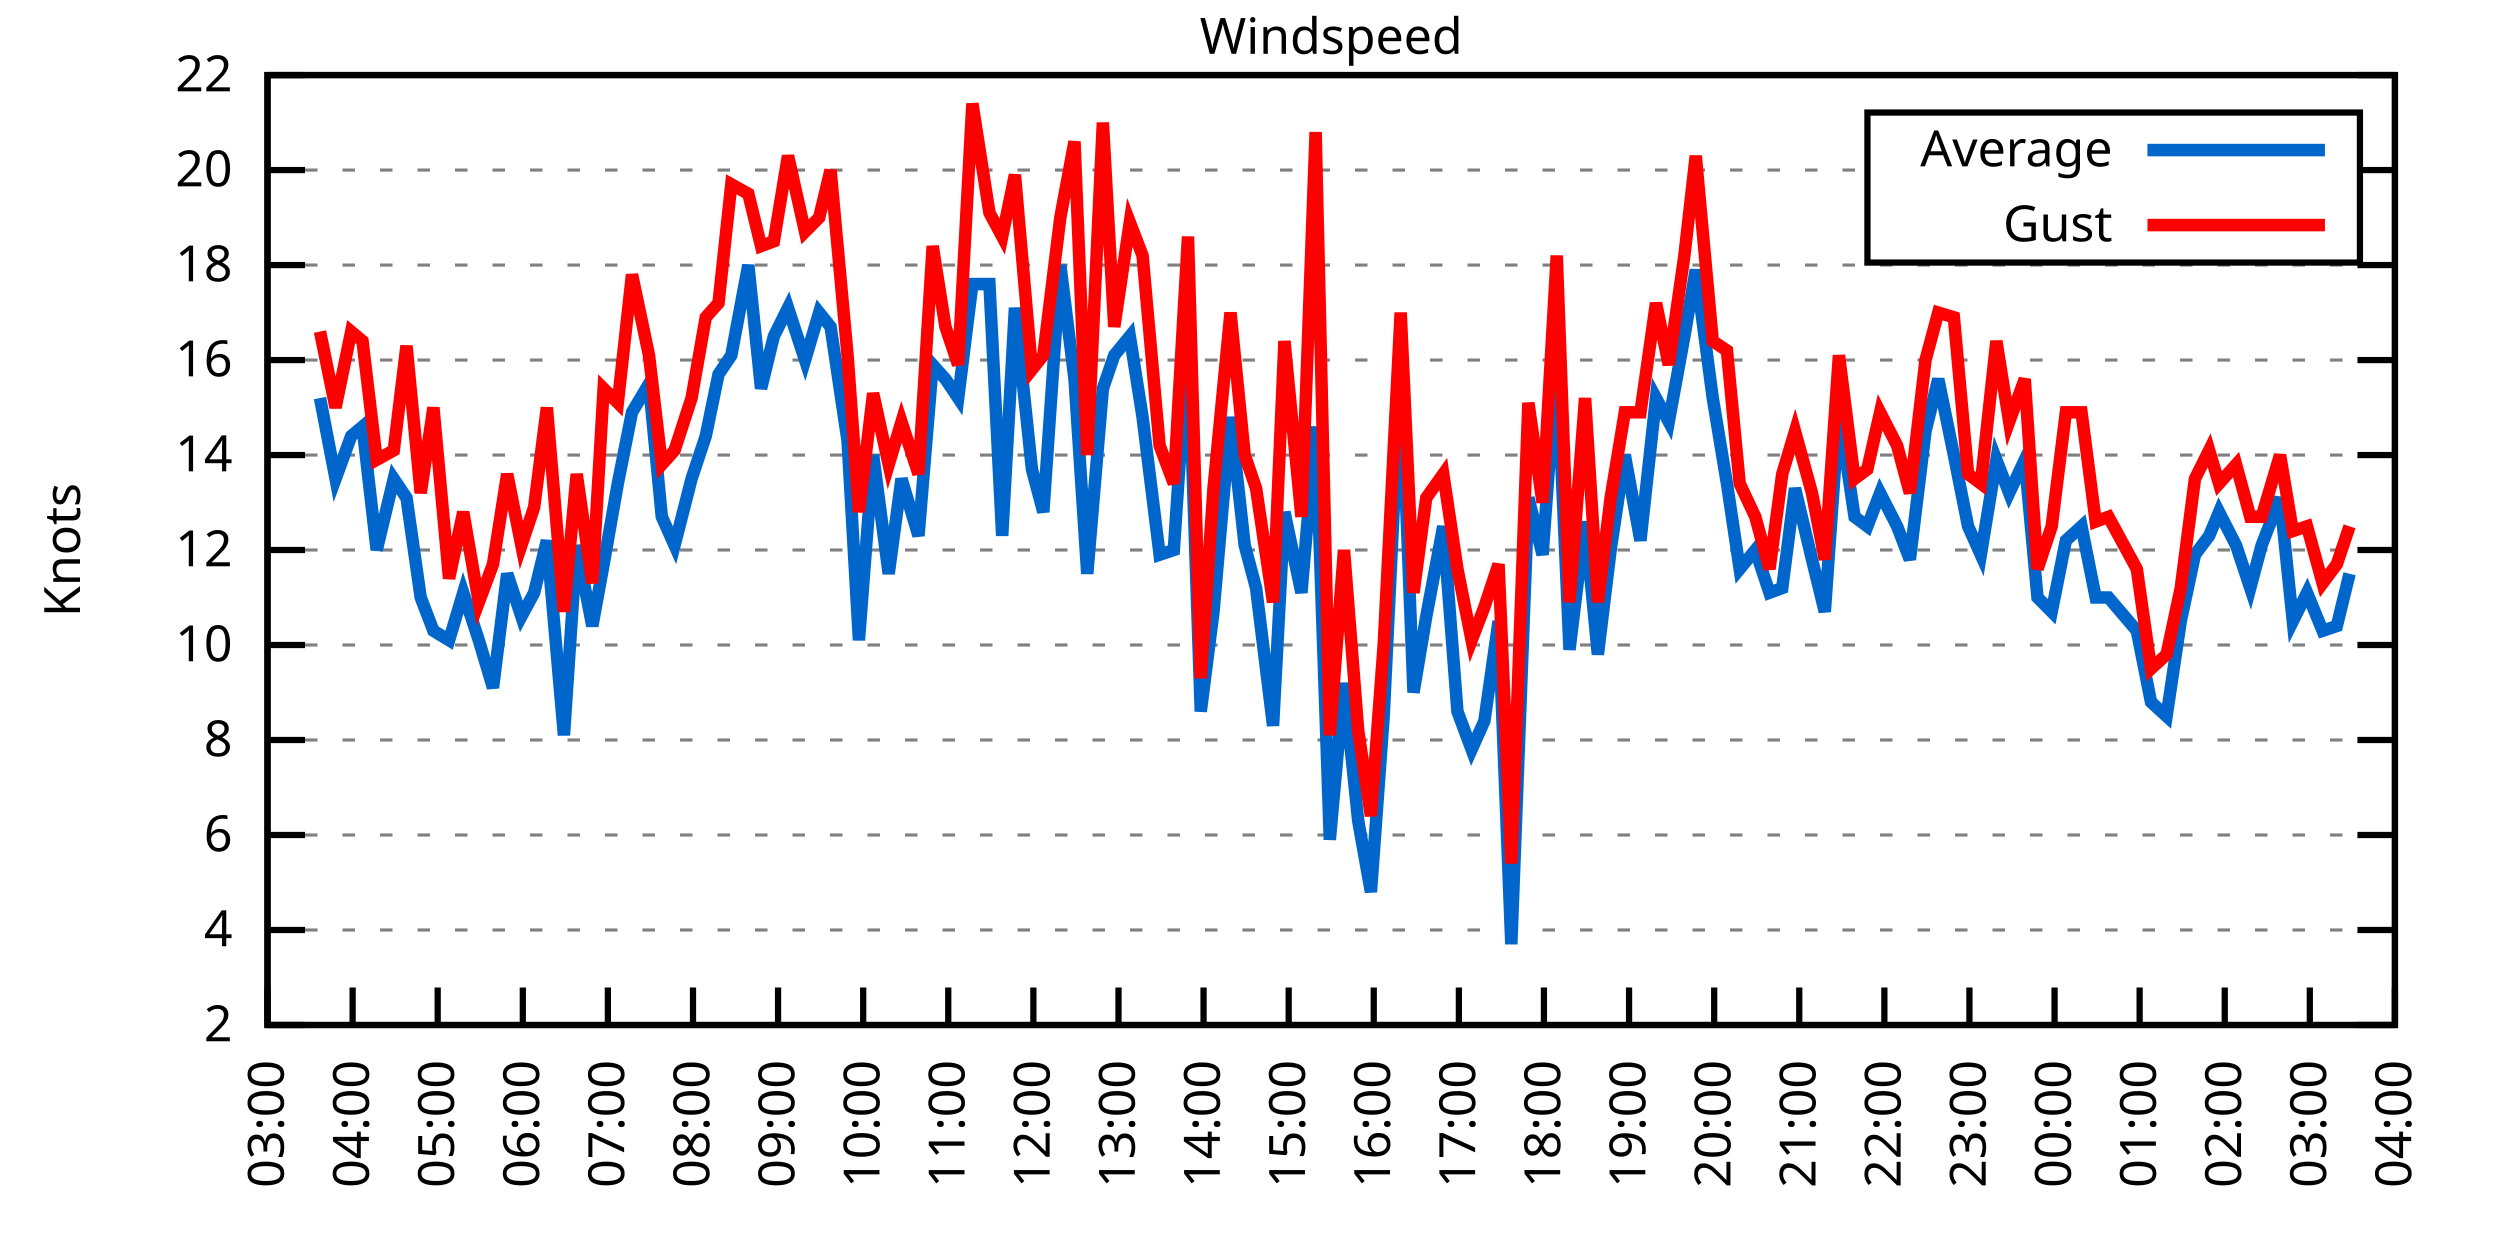
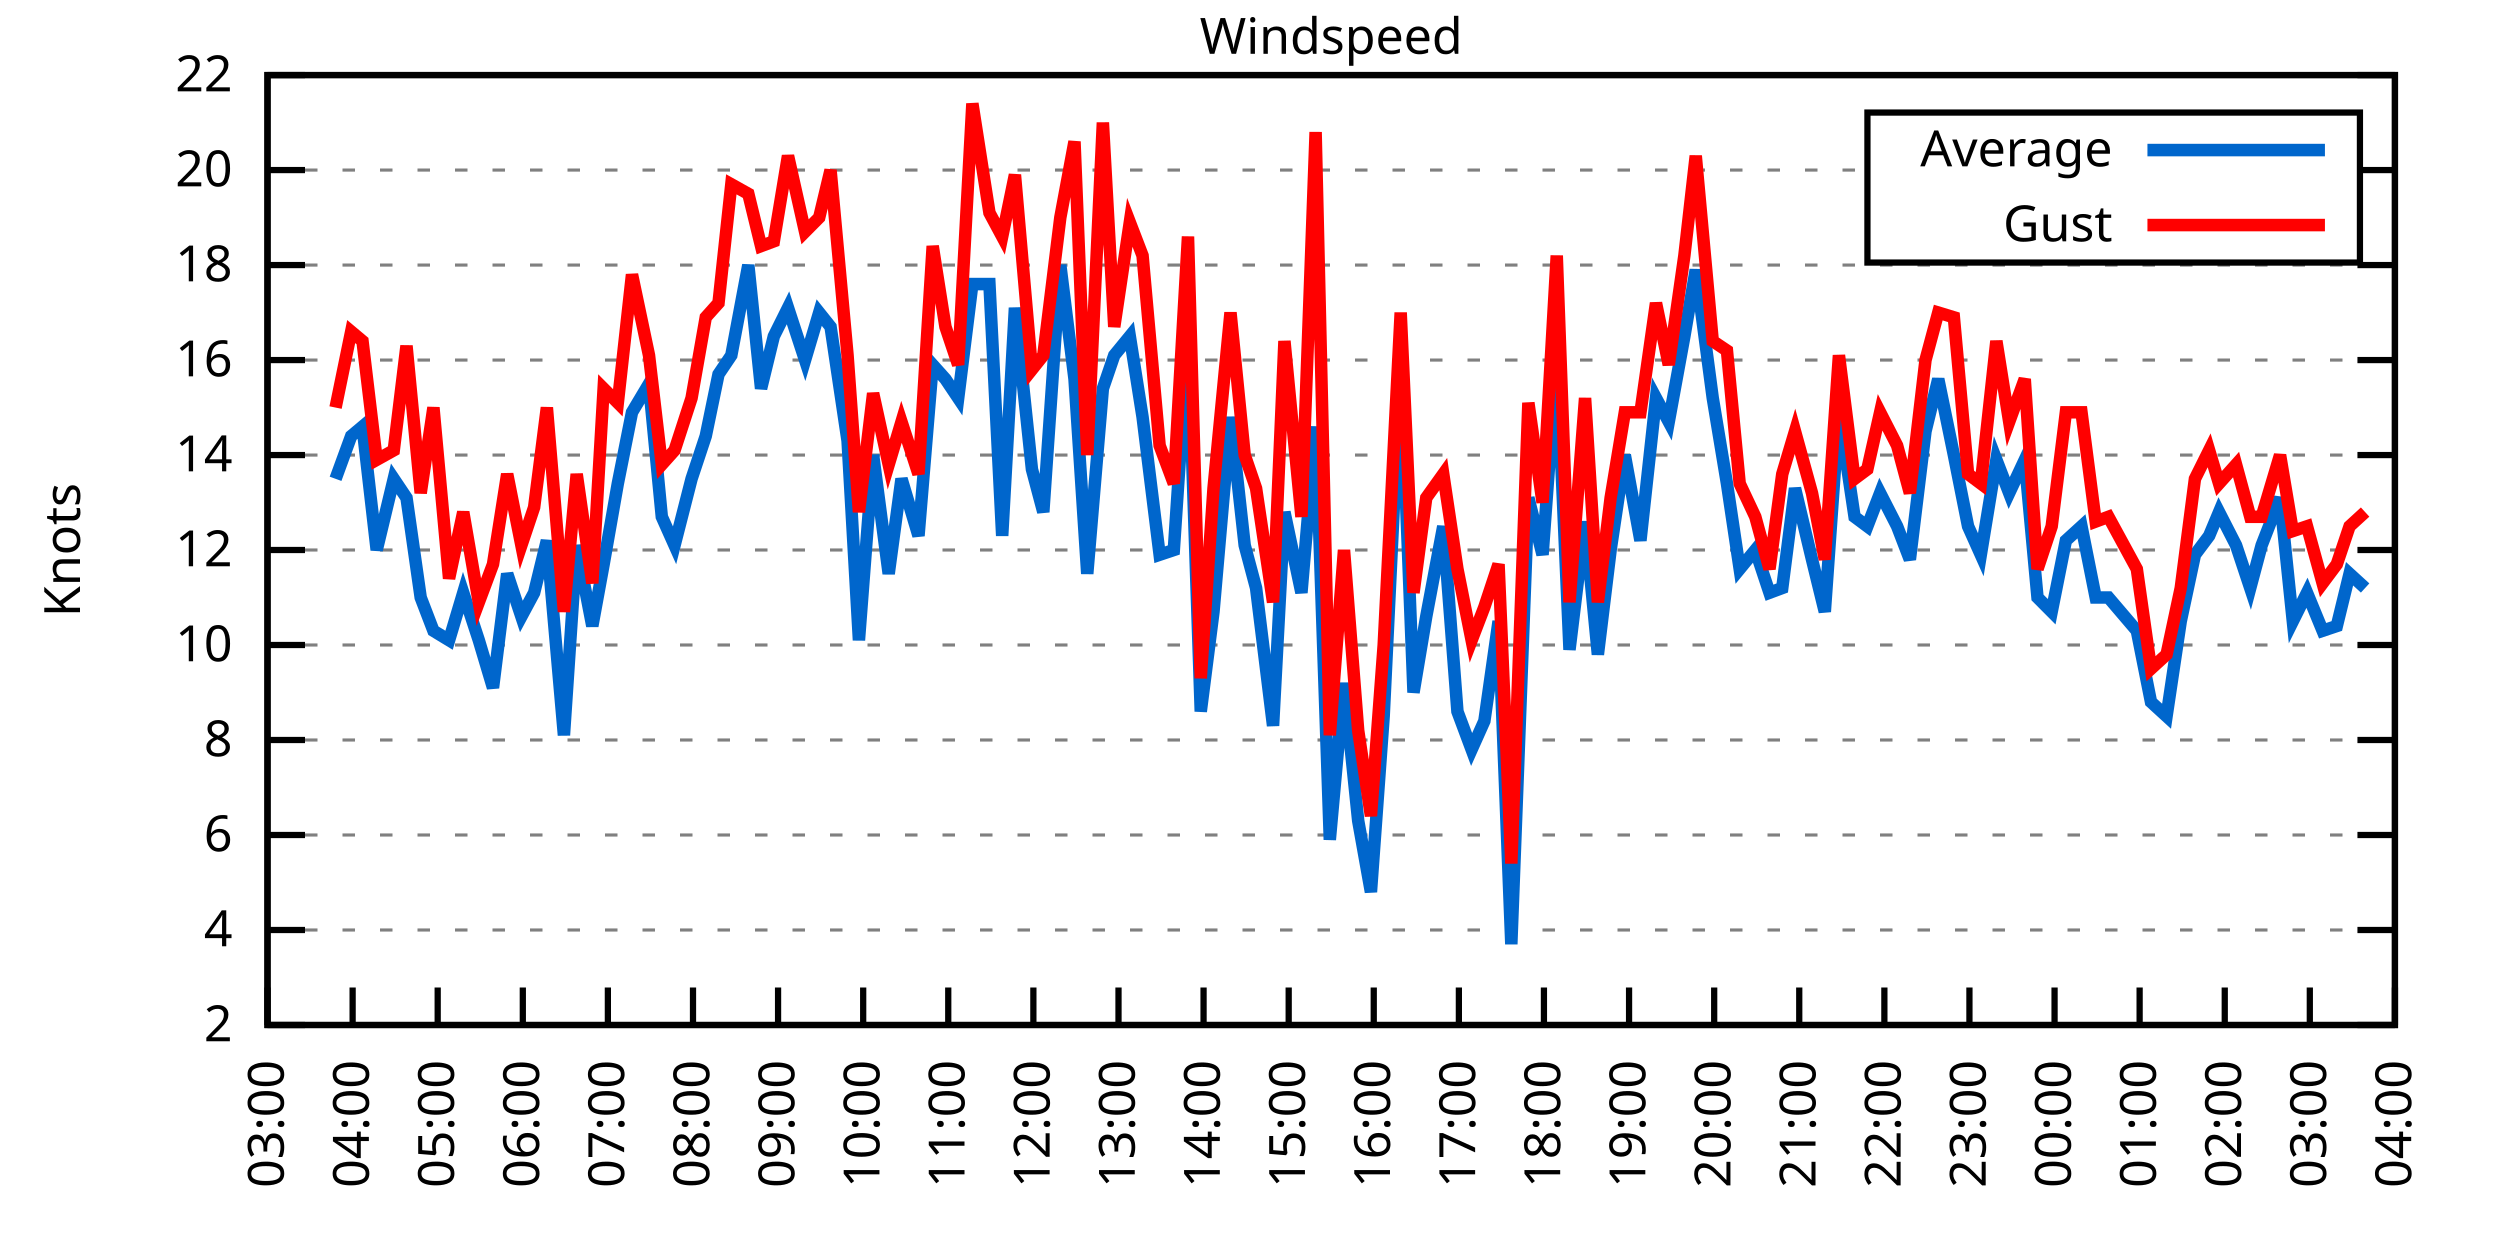
<svg xmlns="http://www.w3.org/2000/svg" xmlns:xlink="http://www.w3.org/1999/xlink" width="400" height="200" viewBox="0 0 400 200">
  <g id="gnuplot_canvas">
    <rect x="0" y="0" width="400" height="200" fill="none" />
    <defs>
      <circle id="gpDot" r="0.5" stroke-width="0.5" stroke="currentColor" />
      <path id="gpPt0" stroke-width="0.333" stroke="currentColor" d="M-1,0 h2 M0,-1 v2" />
      <path id="gpPt1" stroke-width="0.333" stroke="currentColor" d="M-1,-1 L1,1 M1,-1 L-1,1" />
      <path id="gpPt2" stroke-width="0.333" stroke="currentColor" d="M-1,0 L1,0 M0,-1 L0,1 M-1,-1 L1,1 M-1,1 L1,-1" />
      <rect id="gpPt3" stroke-width="0.333" stroke="currentColor" x="-1" y="-1" width="2" height="2" />
      <rect id="gpPt4" stroke-width="0.333" stroke="currentColor" fill="currentColor" x="-1" y="-1" width="2" height="2" />
      <circle id="gpPt5" stroke-width="0.333" stroke="currentColor" cx="0" cy="0" r="1" />
      <use xlink:href="#gpPt5" id="gpPt6" fill="currentColor" stroke="none" />
      <path id="gpPt7" stroke-width="0.333" stroke="currentColor" d="M0,-1.33 L-1.33,0.67 L1.33,0.67 z" />
      <use xlink:href="#gpPt7" id="gpPt8" fill="currentColor" stroke="none" />
      <use xlink:href="#gpPt7" id="gpPt9" stroke="currentColor" transform="rotate(180)" />
      <use xlink:href="#gpPt9" id="gpPt10" fill="currentColor" stroke="none" />
      <use xlink:href="#gpPt3" id="gpPt11" stroke="currentColor" transform="rotate(45)" />
      <use xlink:href="#gpPt11" id="gpPt12" fill="currentColor" stroke="none" />
      <path id="gpPt13" stroke-width="0.333" stroke="currentColor" d="M0,1.330 L1.265,0.411 L0.782,-1.067 L-0.782,-1.076 L-1.265,0.411 z" />
      <use xlink:href="#gpPt13" id="gpPt14" fill="currentColor" stroke="none" />
      <filter id="textbox" filterUnits="objectBoundingBox" x="0" y="0" height="1" width="1">
        <feFlood flood-color="white" flood-opacity="1" result="bgnd" />
        <feComposite in="SourceGraphic" in2="bgnd" operator="atop" />
      </filter>
      <filter id="greybox" filterUnits="objectBoundingBox" x="0" y="0" height="1" width="1">
        <feFlood flood-color="lightgrey" flood-opacity="1" result="grey" />
        <feComposite in="SourceGraphic" in2="grey" operator="atop" />
      </filter>
    </defs>
    <g fill="none" color="white" stroke="currentColor" stroke-width="1.00" stroke-linecap="butt" stroke-linejoin="miter">
</g>
    <g fill="none" color="black" stroke="currentColor" stroke-width="1.00" stroke-linecap="butt" stroke-linejoin="miter">
      <g stroke="none" shape-rendering="crispEdges">
        <polygon fill="rgb(255, 255, 255)" points="42.80,164.00 383.18,164.00 383.18,12.02 42.80,12.02 " />
      </g>
    </g>
    <g fill="none" color="black" stroke="currentColor" stroke-width="1.00" stroke-linecap="butt" stroke-linejoin="miter">
</g>
    <g fill="none" color="black" stroke="black" stroke-width="0.50" stroke-linecap="butt" stroke-linejoin="miter">
</g>
    <g fill="none" color="gray" stroke="currentColor" stroke-width="0.50" stroke-linecap="butt" stroke-linejoin="miter">
      <path stroke="gray" stroke-dasharray="2,4" class="gridline" d="M42.80,164.00 L383.19,164.00  " />
    </g>
    <g fill="none" color="gray" stroke="gray" stroke-width="1.00" stroke-linecap="butt" stroke-linejoin="miter">
</g>
    <g fill="none" color="black" stroke="currentColor" stroke-width="1.00" stroke-linecap="butt" stroke-linejoin="miter">
      <path stroke="black" d="M42.80,164.00 L48.80,164.00 M383.19,164.00 L377.19,164.00  " />
      <g transform="translate(37.20,166.60)" stroke="none" fill="black" font-family="Sans" font-size="8.00" text-anchor="end">
        <text>
          <tspan font-family="Sans"> 2</tspan>
        </text>
      </g>
    </g>
    <g fill="none" color="black" stroke="currentColor" stroke-width="1.00" stroke-linecap="butt" stroke-linejoin="miter">
</g>
    <g fill="none" color="black" stroke="black" stroke-width="0.50" stroke-linecap="butt" stroke-linejoin="miter">
</g>
    <g fill="none" color="gray" stroke="currentColor" stroke-width="0.50" stroke-linecap="butt" stroke-linejoin="miter">
      <path stroke="gray" stroke-dasharray="2,4" class="gridline" d="M42.80,148.80 L383.19,148.80  " />
    </g>
    <g fill="none" color="gray" stroke="gray" stroke-width="1.00" stroke-linecap="butt" stroke-linejoin="miter">
</g>
    <g fill="none" color="black" stroke="currentColor" stroke-width="1.00" stroke-linecap="butt" stroke-linejoin="miter">
      <path stroke="black" d="M42.80,148.80 L48.80,148.80 M383.19,148.80 L377.19,148.80  " />
      <g transform="translate(37.20,151.40)" stroke="none" fill="black" font-family="Sans" font-size="8.00" text-anchor="end">
        <text>
          <tspan font-family="Sans"> 4</tspan>
        </text>
      </g>
    </g>
    <g fill="none" color="black" stroke="currentColor" stroke-width="1.00" stroke-linecap="butt" stroke-linejoin="miter">
</g>
    <g fill="none" color="black" stroke="black" stroke-width="0.50" stroke-linecap="butt" stroke-linejoin="miter">
</g>
    <g fill="none" color="gray" stroke="currentColor" stroke-width="0.50" stroke-linecap="butt" stroke-linejoin="miter">
      <path stroke="gray" stroke-dasharray="2,4" class="gridline" d="M42.80,133.60 L383.19,133.60  " />
    </g>
    <g fill="none" color="gray" stroke="gray" stroke-width="1.00" stroke-linecap="butt" stroke-linejoin="miter">
</g>
    <g fill="none" color="black" stroke="currentColor" stroke-width="1.00" stroke-linecap="butt" stroke-linejoin="miter">
      <path stroke="black" d="M42.80,133.60 L48.80,133.60 M383.19,133.60 L377.19,133.60  " />
      <g transform="translate(37.20,136.20)" stroke="none" fill="black" font-family="Sans" font-size="8.00" text-anchor="end">
        <text>
          <tspan font-family="Sans"> 6</tspan>
        </text>
      </g>
    </g>
    <g fill="none" color="black" stroke="currentColor" stroke-width="1.00" stroke-linecap="butt" stroke-linejoin="miter">
</g>
    <g fill="none" color="black" stroke="black" stroke-width="0.50" stroke-linecap="butt" stroke-linejoin="miter">
</g>
    <g fill="none" color="gray" stroke="currentColor" stroke-width="0.50" stroke-linecap="butt" stroke-linejoin="miter">
      <path stroke="gray" stroke-dasharray="2,4" class="gridline" d="M42.80,118.40 L383.19,118.40  " />
    </g>
    <g fill="none" color="gray" stroke="gray" stroke-width="1.00" stroke-linecap="butt" stroke-linejoin="miter">
</g>
    <g fill="none" color="black" stroke="currentColor" stroke-width="1.00" stroke-linecap="butt" stroke-linejoin="miter">
      <path stroke="black" d="M42.80,118.40 L48.80,118.40 M383.19,118.40 L377.19,118.40  " />
      <g transform="translate(37.20,121.00)" stroke="none" fill="black" font-family="Sans" font-size="8.00" text-anchor="end">
        <text>
          <tspan font-family="Sans"> 8</tspan>
        </text>
      </g>
    </g>
    <g fill="none" color="black" stroke="currentColor" stroke-width="1.00" stroke-linecap="butt" stroke-linejoin="miter">
</g>
    <g fill="none" color="black" stroke="black" stroke-width="0.50" stroke-linecap="butt" stroke-linejoin="miter">
</g>
    <g fill="none" color="gray" stroke="currentColor" stroke-width="0.50" stroke-linecap="butt" stroke-linejoin="miter">
      <path stroke="gray" stroke-dasharray="2,4" class="gridline" d="M42.80,103.20 L383.19,103.20  " />
    </g>
    <g fill="none" color="gray" stroke="gray" stroke-width="1.00" stroke-linecap="butt" stroke-linejoin="miter">
</g>
    <g fill="none" color="black" stroke="currentColor" stroke-width="1.00" stroke-linecap="butt" stroke-linejoin="miter">
      <path stroke="black" d="M42.80,103.20 L48.80,103.20 M383.19,103.20 L377.19,103.20  " />
      <g transform="translate(37.20,105.80)" stroke="none" fill="black" font-family="Sans" font-size="8.00" text-anchor="end">
        <text>
          <tspan font-family="Sans"> 10</tspan>
        </text>
      </g>
    </g>
    <g fill="none" color="black" stroke="currentColor" stroke-width="1.00" stroke-linecap="butt" stroke-linejoin="miter">
</g>
    <g fill="none" color="black" stroke="black" stroke-width="0.50" stroke-linecap="butt" stroke-linejoin="miter">
</g>
    <g fill="none" color="gray" stroke="currentColor" stroke-width="0.50" stroke-linecap="butt" stroke-linejoin="miter">
      <path stroke="gray" stroke-dasharray="2,4" class="gridline" d="M42.80,88.00 L383.19,88.00  " />
    </g>
    <g fill="none" color="gray" stroke="gray" stroke-width="1.00" stroke-linecap="butt" stroke-linejoin="miter">
</g>
    <g fill="none" color="black" stroke="currentColor" stroke-width="1.00" stroke-linecap="butt" stroke-linejoin="miter">
      <path stroke="black" d="M42.80,88.00 L48.80,88.00 M383.19,88.00 L377.19,88.00  " />
      <g transform="translate(37.20,90.60)" stroke="none" fill="black" font-family="Sans" font-size="8.00" text-anchor="end">
        <text>
          <tspan font-family="Sans"> 12</tspan>
        </text>
      </g>
    </g>
    <g fill="none" color="black" stroke="currentColor" stroke-width="1.00" stroke-linecap="butt" stroke-linejoin="miter">
</g>
    <g fill="none" color="black" stroke="black" stroke-width="0.50" stroke-linecap="butt" stroke-linejoin="miter">
</g>
    <g fill="none" color="gray" stroke="currentColor" stroke-width="0.50" stroke-linecap="butt" stroke-linejoin="miter">
      <path stroke="gray" stroke-dasharray="2,4" class="gridline" d="M42.80,72.81 L383.19,72.81  " />
    </g>
    <g fill="none" color="gray" stroke="gray" stroke-width="1.00" stroke-linecap="butt" stroke-linejoin="miter">
</g>
    <g fill="none" color="black" stroke="currentColor" stroke-width="1.00" stroke-linecap="butt" stroke-linejoin="miter">
      <path stroke="black" d="M42.80,72.81 L48.80,72.81 M383.19,72.81 L377.19,72.81  " />
      <g transform="translate(37.20,75.41)" stroke="none" fill="black" font-family="Sans" font-size="8.00" text-anchor="end">
        <text>
          <tspan font-family="Sans"> 14</tspan>
        </text>
      </g>
    </g>
    <g fill="none" color="black" stroke="currentColor" stroke-width="1.00" stroke-linecap="butt" stroke-linejoin="miter">
</g>
    <g fill="none" color="black" stroke="black" stroke-width="0.50" stroke-linecap="butt" stroke-linejoin="miter">
</g>
    <g fill="none" color="gray" stroke="currentColor" stroke-width="0.50" stroke-linecap="butt" stroke-linejoin="miter">
      <path stroke="gray" stroke-dasharray="2,4" class="gridline" d="M42.80,57.61 L383.19,57.61  " />
    </g>
    <g fill="none" color="gray" stroke="gray" stroke-width="1.00" stroke-linecap="butt" stroke-linejoin="miter">
</g>
    <g fill="none" color="black" stroke="currentColor" stroke-width="1.00" stroke-linecap="butt" stroke-linejoin="miter">
      <path stroke="black" d="M42.80,57.61 L48.80,57.61 M383.19,57.61 L377.19,57.61  " />
      <g transform="translate(37.20,60.21)" stroke="none" fill="black" font-family="Sans" font-size="8.00" text-anchor="end">
        <text>
          <tspan font-family="Sans"> 16</tspan>
        </text>
      </g>
    </g>
    <g fill="none" color="black" stroke="currentColor" stroke-width="1.00" stroke-linecap="butt" stroke-linejoin="miter">
</g>
    <g fill="none" color="black" stroke="black" stroke-width="0.50" stroke-linecap="butt" stroke-linejoin="miter">
</g>
    <g fill="none" color="gray" stroke="currentColor" stroke-width="0.50" stroke-linecap="butt" stroke-linejoin="miter">
      <path stroke="gray" stroke-dasharray="2,4" class="gridline" d="M42.80,42.41 L383.19,42.41  " />
    </g>
    <g fill="none" color="gray" stroke="gray" stroke-width="1.00" stroke-linecap="butt" stroke-linejoin="miter">
</g>
    <g fill="none" color="black" stroke="currentColor" stroke-width="1.00" stroke-linecap="butt" stroke-linejoin="miter">
      <path stroke="black" d="M42.80,42.41 L48.80,42.41 M383.19,42.41 L377.19,42.41  " />
      <g transform="translate(37.20,45.01)" stroke="none" fill="black" font-family="Sans" font-size="8.00" text-anchor="end">
        <text>
          <tspan font-family="Sans"> 18</tspan>
        </text>
      </g>
    </g>
    <g fill="none" color="black" stroke="currentColor" stroke-width="1.00" stroke-linecap="butt" stroke-linejoin="miter">
</g>
    <g fill="none" color="black" stroke="black" stroke-width="0.50" stroke-linecap="butt" stroke-linejoin="miter">
</g>
    <g fill="none" color="gray" stroke="currentColor" stroke-width="0.50" stroke-linecap="butt" stroke-linejoin="miter">
      <path stroke="gray" stroke-dasharray="2,4" class="gridline" d="M42.80,27.21 L298.79,27.21 M377.59,27.21 L383.19,27.21  " />
    </g>
    <g fill="none" color="gray" stroke="gray" stroke-width="1.00" stroke-linecap="butt" stroke-linejoin="miter">
</g>
    <g fill="none" color="black" stroke="currentColor" stroke-width="1.00" stroke-linecap="butt" stroke-linejoin="miter">
      <path stroke="black" d="M42.80,27.21 L48.80,27.21 M383.19,27.21 L377.19,27.21  " />
      <g transform="translate(37.20,29.81)" stroke="none" fill="black" font-family="Sans" font-size="8.00" text-anchor="end">
        <text>
          <tspan font-family="Sans"> 20</tspan>
        </text>
      </g>
    </g>
    <g fill="none" color="black" stroke="currentColor" stroke-width="1.00" stroke-linecap="butt" stroke-linejoin="miter">
</g>
    <g fill="none" color="black" stroke="black" stroke-width="0.50" stroke-linecap="butt" stroke-linejoin="miter">
</g>
    <g fill="none" color="gray" stroke="currentColor" stroke-width="0.50" stroke-linecap="butt" stroke-linejoin="miter">
      <path stroke="gray" stroke-dasharray="2,4" class="gridline" d="M42.80,12.01 L383.19,12.01  " />
    </g>
    <g fill="none" color="gray" stroke="gray" stroke-width="1.00" stroke-linecap="butt" stroke-linejoin="miter">
</g>
    <g fill="none" color="black" stroke="currentColor" stroke-width="1.00" stroke-linecap="butt" stroke-linejoin="miter">
      <path stroke="black" d="M42.80,12.01 L48.80,12.01 M383.19,12.01 L377.19,12.01  " />
      <g transform="translate(37.20,14.61)" stroke="none" fill="black" font-family="Sans" font-size="8.00" text-anchor="end">
        <text>
          <tspan font-family="Sans"> 22</tspan>
        </text>
      </g>
    </g>
    <g fill="none" color="black" stroke="currentColor" stroke-width="1.00" stroke-linecap="butt" stroke-linejoin="miter">
      <path stroke="black" d="M42.80,164.00 L42.80,158.00  " />
      <g transform="translate(45.40,169.60) rotate(270.00)" stroke="none" fill="black" font-family="Sans" font-size="8.00" text-anchor="end">
        <text>
          <tspan font-family="Sans">03:00</tspan>
        </text>
      </g>
    </g>
    <g fill="none" color="black" stroke="currentColor" stroke-width="1.00" stroke-linecap="butt" stroke-linejoin="miter">
      <path stroke="black" d="M56.42,164.00 L56.42,158.00  " />
      <g transform="translate(59.02,169.60) rotate(270.00)" stroke="none" fill="black" font-family="Sans" font-size="8.00" text-anchor="end">
        <text>
          <tspan font-family="Sans">04:00</tspan>
        </text>
      </g>
    </g>
    <g fill="none" color="black" stroke="currentColor" stroke-width="1.00" stroke-linecap="butt" stroke-linejoin="miter">
      <path stroke="black" d="M70.03,164.00 L70.03,158.00  " />
      <g transform="translate(72.63,169.60) rotate(270.00)" stroke="none" fill="black" font-family="Sans" font-size="8.00" text-anchor="end">
        <text>
          <tspan font-family="Sans">05:00</tspan>
        </text>
      </g>
    </g>
    <g fill="none" color="black" stroke="currentColor" stroke-width="1.00" stroke-linecap="butt" stroke-linejoin="miter">
      <path stroke="black" d="M83.65,164.00 L83.65,158.00  " />
      <g transform="translate(86.25,169.60) rotate(270.00)" stroke="none" fill="black" font-family="Sans" font-size="8.00" text-anchor="end">
        <text>
          <tspan font-family="Sans">06:00</tspan>
        </text>
      </g>
    </g>
    <g fill="none" color="black" stroke="currentColor" stroke-width="1.00" stroke-linecap="butt" stroke-linejoin="miter">
      <path stroke="black" d="M97.26,164.00 L97.26,158.00  " />
      <g transform="translate(99.86,169.60) rotate(270.00)" stroke="none" fill="black" font-family="Sans" font-size="8.00" text-anchor="end">
        <text>
          <tspan font-family="Sans">07:00</tspan>
        </text>
      </g>
    </g>
    <g fill="none" color="black" stroke="currentColor" stroke-width="1.00" stroke-linecap="butt" stroke-linejoin="miter">
      <path stroke="black" d="M110.88,164.00 L110.88,158.00  " />
      <g transform="translate(113.48,169.60) rotate(270.00)" stroke="none" fill="black" font-family="Sans" font-size="8.00" text-anchor="end">
        <text>
          <tspan font-family="Sans">08:00</tspan>
        </text>
      </g>
    </g>
    <g fill="none" color="black" stroke="currentColor" stroke-width="1.00" stroke-linecap="butt" stroke-linejoin="miter">
      <path stroke="black" d="M124.49,164.00 L124.49,158.00  " />
      <g transform="translate(127.09,169.60) rotate(270.00)" stroke="none" fill="black" font-family="Sans" font-size="8.00" text-anchor="end">
        <text>
          <tspan font-family="Sans">09:00</tspan>
        </text>
      </g>
    </g>
    <g fill="none" color="black" stroke="currentColor" stroke-width="1.00" stroke-linecap="butt" stroke-linejoin="miter">
      <path stroke="black" d="M138.11,164.00 L138.11,158.00  " />
      <g transform="translate(140.71,169.60) rotate(270.00)" stroke="none" fill="black" font-family="Sans" font-size="8.00" text-anchor="end">
        <text>
          <tspan font-family="Sans">10:00</tspan>
        </text>
      </g>
    </g>
    <g fill="none" color="black" stroke="currentColor" stroke-width="1.00" stroke-linecap="butt" stroke-linejoin="miter">
      <path stroke="black" d="M151.72,164.00 L151.72,158.00  " />
      <g transform="translate(154.32,169.60) rotate(270.00)" stroke="none" fill="black" font-family="Sans" font-size="8.00" text-anchor="end">
        <text>
          <tspan font-family="Sans">11:00</tspan>
        </text>
      </g>
    </g>
    <g fill="none" color="black" stroke="currentColor" stroke-width="1.00" stroke-linecap="butt" stroke-linejoin="miter">
      <path stroke="black" d="M165.34,164.00 L165.34,158.00  " />
      <g transform="translate(167.94,169.60) rotate(270.00)" stroke="none" fill="black" font-family="Sans" font-size="8.00" text-anchor="end">
        <text>
          <tspan font-family="Sans">12:00</tspan>
        </text>
      </g>
    </g>
    <g fill="none" color="black" stroke="currentColor" stroke-width="1.00" stroke-linecap="butt" stroke-linejoin="miter">
      <path stroke="black" d="M178.96,164.00 L178.96,158.00  " />
      <g transform="translate(181.56,169.60) rotate(270.00)" stroke="none" fill="black" font-family="Sans" font-size="8.00" text-anchor="end">
        <text>
          <tspan font-family="Sans">13:00</tspan>
        </text>
      </g>
    </g>
    <g fill="none" color="black" stroke="currentColor" stroke-width="1.00" stroke-linecap="butt" stroke-linejoin="miter">
      <path stroke="black" d="M192.57,164.00 L192.57,158.00  " />
      <g transform="translate(195.17,169.60) rotate(270.00)" stroke="none" fill="black" font-family="Sans" font-size="8.00" text-anchor="end">
        <text>
          <tspan font-family="Sans">14:00</tspan>
        </text>
      </g>
    </g>
    <g fill="none" color="black" stroke="currentColor" stroke-width="1.00" stroke-linecap="butt" stroke-linejoin="miter">
      <path stroke="black" d="M206.19,164.00 L206.19,158.00  " />
      <g transform="translate(208.79,169.60) rotate(270.00)" stroke="none" fill="black" font-family="Sans" font-size="8.00" text-anchor="end">
        <text>
          <tspan font-family="Sans">15:00</tspan>
        </text>
      </g>
    </g>
    <g fill="none" color="black" stroke="currentColor" stroke-width="1.00" stroke-linecap="butt" stroke-linejoin="miter">
      <path stroke="black" d="M219.80,164.00 L219.80,158.00  " />
      <g transform="translate(222.40,169.60) rotate(270.00)" stroke="none" fill="black" font-family="Sans" font-size="8.00" text-anchor="end">
        <text>
          <tspan font-family="Sans">16:00</tspan>
        </text>
      </g>
    </g>
    <g fill="none" color="black" stroke="currentColor" stroke-width="1.00" stroke-linecap="butt" stroke-linejoin="miter">
      <path stroke="black" d="M233.42,164.00 L233.42,158.00  " />
      <g transform="translate(236.02,169.60) rotate(270.00)" stroke="none" fill="black" font-family="Sans" font-size="8.00" text-anchor="end">
        <text>
          <tspan font-family="Sans">17:00</tspan>
        </text>
      </g>
    </g>
    <g fill="none" color="black" stroke="currentColor" stroke-width="1.00" stroke-linecap="butt" stroke-linejoin="miter">
      <path stroke="black" d="M247.03,164.00 L247.03,158.00  " />
      <g transform="translate(249.63,169.60) rotate(270.00)" stroke="none" fill="black" font-family="Sans" font-size="8.00" text-anchor="end">
        <text>
          <tspan font-family="Sans">18:00</tspan>
        </text>
      </g>
    </g>
    <g fill="none" color="black" stroke="currentColor" stroke-width="1.00" stroke-linecap="butt" stroke-linejoin="miter">
      <path stroke="black" d="M260.65,164.00 L260.65,158.00  " />
      <g transform="translate(263.25,169.60) rotate(270.00)" stroke="none" fill="black" font-family="Sans" font-size="8.00" text-anchor="end">
        <text>
          <tspan font-family="Sans">19:00</tspan>
        </text>
      </g>
    </g>
    <g fill="none" color="black" stroke="currentColor" stroke-width="1.00" stroke-linecap="butt" stroke-linejoin="miter">
      <path stroke="black" d="M274.27,164.00 L274.27,158.00  " />
      <g transform="translate(276.87,169.60) rotate(270.00)" stroke="none" fill="black" font-family="Sans" font-size="8.00" text-anchor="end">
        <text>
          <tspan font-family="Sans">20:00</tspan>
        </text>
      </g>
    </g>
    <g fill="none" color="black" stroke="currentColor" stroke-width="1.00" stroke-linecap="butt" stroke-linejoin="miter">
      <path stroke="black" d="M287.88,164.00 L287.88,158.00  " />
      <g transform="translate(290.48,169.60) rotate(270.00)" stroke="none" fill="black" font-family="Sans" font-size="8.00" text-anchor="end">
        <text>
          <tspan font-family="Sans">21:00</tspan>
        </text>
      </g>
    </g>
    <g fill="none" color="black" stroke="currentColor" stroke-width="1.00" stroke-linecap="butt" stroke-linejoin="miter">
      <path stroke="black" d="M301.50,164.00 L301.50,158.00  " />
      <g transform="translate(304.10,169.60) rotate(270.00)" stroke="none" fill="black" font-family="Sans" font-size="8.00" text-anchor="end">
        <text>
          <tspan font-family="Sans">22:00</tspan>
        </text>
      </g>
    </g>
    <g fill="none" color="black" stroke="currentColor" stroke-width="1.00" stroke-linecap="butt" stroke-linejoin="miter">
      <path stroke="black" d="M315.11,164.00 L315.11,158.00  " />
      <g transform="translate(317.71,169.60) rotate(270.00)" stroke="none" fill="black" font-family="Sans" font-size="8.00" text-anchor="end">
        <text>
          <tspan font-family="Sans">23:00</tspan>
        </text>
      </g>
    </g>
    <g fill="none" color="black" stroke="currentColor" stroke-width="1.00" stroke-linecap="butt" stroke-linejoin="miter">
      <path stroke="black" d="M328.73,164.00 L328.73,158.00  " />
      <g transform="translate(331.33,169.60) rotate(270.00)" stroke="none" fill="black" font-family="Sans" font-size="8.00" text-anchor="end">
        <text>
          <tspan font-family="Sans">00:00</tspan>
        </text>
      </g>
    </g>
    <g fill="none" color="black" stroke="currentColor" stroke-width="1.00" stroke-linecap="butt" stroke-linejoin="miter">
      <path stroke="black" d="M342.34,164.00 L342.34,158.00  " />
      <g transform="translate(344.94,169.60) rotate(270.00)" stroke="none" fill="black" font-family="Sans" font-size="8.00" text-anchor="end">
        <text>
          <tspan font-family="Sans">01:00</tspan>
        </text>
      </g>
    </g>
    <g fill="none" color="black" stroke="currentColor" stroke-width="1.00" stroke-linecap="butt" stroke-linejoin="miter">
      <path stroke="black" d="M355.96,164.00 L355.96,158.00  " />
      <g transform="translate(358.56,169.60) rotate(270.00)" stroke="none" fill="black" font-family="Sans" font-size="8.00" text-anchor="end">
        <text>
          <tspan font-family="Sans">02:00</tspan>
        </text>
      </g>
    </g>
    <g fill="none" color="black" stroke="currentColor" stroke-width="1.00" stroke-linecap="butt" stroke-linejoin="miter">
      <path stroke="black" d="M369.57,164.00 L369.57,158.00  " />
      <g transform="translate(372.17,169.60) rotate(270.00)" stroke="none" fill="black" font-family="Sans" font-size="8.00" text-anchor="end">
        <text>
          <tspan font-family="Sans">03:00</tspan>
        </text>
      </g>
    </g>
    <g fill="none" color="black" stroke="currentColor" stroke-width="1.00" stroke-linecap="butt" stroke-linejoin="miter">
      <path stroke="black" d="M383.19,164.00 L383.19,158.00  " />
      <g transform="translate(385.79,169.60) rotate(270.00)" stroke="none" fill="black" font-family="Sans" font-size="8.00" text-anchor="end">
        <text>
          <tspan font-family="Sans">04:00</tspan>
        </text>
      </g>
    </g>
    <g fill="none" color="black" stroke="currentColor" stroke-width="1.00" stroke-linecap="butt" stroke-linejoin="miter">
</g>
    <g fill="none" color="black" stroke="currentColor" stroke-width="1.00" stroke-linecap="butt" stroke-linejoin="miter">
      <path stroke="black" d="M42.80,12.01 L42.80,164.00 L383.19,164.00 L383.19,12.01 L42.80,12.01 Z  " />
    </g>
    <g fill="none" color="black" stroke="currentColor" stroke-width="1.00" stroke-linecap="butt" stroke-linejoin="miter">
</g>
    <g fill="none" color="black" stroke="currentColor" stroke-width="1.00" stroke-linecap="butt" stroke-linejoin="miter">
      <path stroke="black" d="M298.79,42.01 L298.79,18.01 L377.59,18.01 L377.59,42.01 L298.79,42.01 Z  " />
    </g>
    <g id="Windspeed_plot_1">
      <g fill="none" color="white" stroke="black" stroke-width="2.00" stroke-linecap="butt" stroke-linejoin="miter">
</g>
      <g fill="none" color="black" stroke="currentColor" stroke-width="2.00" stroke-linecap="butt" stroke-linejoin="miter">
        <g transform="translate(337.99,26.61)" stroke="none" fill="black" font-family="Sans" font-size="8.00" text-anchor="end">
          <text>
            <tspan font-family="Sans">Average</tspan>
          </text>
        </g>
      </g>
      <g fill="none" color="black" stroke="currentColor" stroke-width="2.00" stroke-linecap="butt" stroke-linejoin="miter">
-         <path stroke="rgb(  0, 102, 204)" d="M343.59,24.01 L371.99,24.01 M51.20,63.69 L53.69,76.61 L56.19,69.77 L58.00,68.25 L60.27,88.00 L63.00,76.61   L65.04,79.65 L67.31,95.60 L69.35,100.92 L71.85,102.44 L74.12,94.84 L76.61,102.44 L78.88,110.04 L81.15,91.80   L83.42,98.64 L85.46,94.84 L87.50,86.49 L90.23,117.64 L92.27,87.25 L94.77,100.16 L96.58,90.28 L98.85,77.37   L101.12,65.97 L103.84,61.41 L105.89,82.69 L107.93,87.25 L110.65,76.61 L112.92,69.77 L114.96,59.89 L117.01,56.85   L119.73,42.41 L121.77,62.17 L123.81,53.81 L126.08,49.25 L128.81,57.61 L131.07,50.01 L132.89,52.29 L135.61,70.53   L137.43,102.44 L139.70,72.81 L142.19,91.80 L144.24,76.61 L146.96,85.73 L149.23,58.37 L151.27,60.65 L153.31,63.69   L155.58,45.45 L158.31,45.45 L160.35,85.73 L162.39,49.25 L165.11,75.09 L166.93,81.93 L169.65,42.41 L171.92,60.65   L173.96,91.80 L176.46,62.17 L178.28,56.85 L180.77,53.81 L182.81,66.73 L185.54,88.76 L187.81,88.00 L190.08,53.81   L192.12,113.84 L194.16,97.88 L196.88,66.73 L199.15,87.25 L200.97,94.08 L203.69,116.12 L205.51,81.93 L208.23,94.84   L210.50,68.25 L212.77,134.36 L215.04,109.28 L217.31,131.32 L219.35,142.72 L221.39,114.60 L224.11,58.37 L226.16,110.80   L228.20,98.64 L230.92,84.21 L233.19,113.84 L235.46,119.92 L237.50,115.36 L239.77,99.40 L241.81,151.08 L244.54,79.65   L246.81,88.76 L249.08,57.61 L251.12,103.96 L253.61,83.45 L255.66,104.72 L257.70,88.00 L259.97,72.81 L262.47,86.49   L264.96,63.69 L267.00,67.49 L269.50,53.81 L271.32,43.17 L274.04,63.69 L276.31,77.37 L278.35,91.04 L280.85,88.00   L283.12,94.84 L285.16,94.08 L287.20,78.13 L289.92,89.52 L291.97,97.88 L294.23,65.97 L296.73,82.69 L298.77,84.21   L300.82,78.89 L303.54,84.21 L305.58,89.52 L308.08,69.01 L310.12,60.65 L312.62,72.81 L314.89,84.21 L316.93,88.76   L319.42,73.57 L321.47,78.89 L323.96,73.57 L326.00,95.60 L328.27,97.88 L330.54,86.49 L333.04,84.21 L335.31,95.60   L337.35,95.60 L341.89,100.92 L344.16,112.32 L346.65,114.60 L348.92,99.40 L351.19,88.76 L353.46,85.73 L355.05,81.93   L357.77,87.25 L360.04,94.08 L361.86,87.25 L364.81,79.65 L366.85,99.40 L369.12,94.84 L371.62,100.92 L373.89,100.16   L375.93,91.80  " />
+         <path stroke="rgb(  0, 102, 204)" d="M343.59,24.01 L371.99,24.01 M53.69,76.61 L56.19,69.77 L58.00,68.25 L60.27,88.00 L63.00,76.61 L65.04,79.65   L67.31,95.60 L69.35,100.92 L71.85,102.44 L74.12,94.84 L76.61,102.44 L78.88,110.04 L81.15,91.80 L83.42,98.64   L85.46,94.84 L87.50,86.49 L90.23,117.64 L92.27,87.25 L94.77,100.16 L96.58,90.28 L98.85,77.37 L101.12,65.97   L103.84,61.41 L105.89,82.69 L107.93,87.25 L110.65,76.61 L112.92,69.77 L114.96,59.89 L117.01,56.85 L119.73,42.41   L121.77,62.17 L123.81,53.81 L126.08,49.25 L128.81,57.61 L131.07,50.01 L132.89,52.29 L135.61,70.53 L137.43,102.44   L139.70,72.81 L142.19,91.80 L144.24,76.61 L146.96,85.73 L149.23,58.37 L151.27,60.65 L153.31,63.69 L155.58,45.45   L158.31,45.45 L160.35,85.73 L162.39,49.25 L165.11,75.09 L166.93,81.93 L169.65,42.41 L171.92,60.65 L173.96,91.80   L176.46,62.17 L178.28,56.85 L180.77,53.81 L182.81,66.73 L185.54,88.76 L187.81,88.00 L190.08,53.81 L192.12,113.84   L194.16,97.88 L196.88,66.73 L199.15,87.25 L200.97,94.08 L203.69,116.12 L205.51,81.93 L208.23,94.84 L210.50,68.25   L212.77,134.36 L215.04,109.28 L217.31,131.32 L219.35,142.72 L221.39,114.60 L224.11,58.37 L226.16,110.80 L228.20,98.64   L230.92,84.21 L233.19,113.84 L235.46,119.92 L237.50,115.36 L239.77,99.40 L241.81,151.08 L244.54,79.65 L246.81,88.76   L249.08,57.61 L251.12,103.96 L253.61,83.45 L255.66,104.72 L257.70,88.00 L259.97,72.81 L262.47,86.49 L264.96,63.69   L267.00,67.49 L269.50,53.81 L271.32,43.17 L274.04,63.69 L276.31,77.37 L278.35,91.04 L280.85,88.00 L283.12,94.84   L285.16,94.08 L287.20,78.13 L289.92,89.52 L291.97,97.88 L294.23,65.97 L296.73,82.69 L298.77,84.21 L300.82,78.89   L303.54,84.21 L305.58,89.52 L308.08,69.01 L310.12,60.65 L312.62,72.81 L314.89,84.21 L316.93,88.76 L319.42,73.57   L321.47,78.89 L323.96,73.57 L326.00,95.60 L328.27,97.88 L330.54,86.49 L333.04,84.21 L335.31,95.60 L337.35,95.60   L341.89,100.92 L344.16,112.32 L346.65,114.60 L348.92,99.40 L351.19,88.76 L353.46,85.73 L355.05,81.93 L357.77,87.25   L360.04,94.08 L361.86,87.25 L364.81,79.65 L366.85,99.40 L369.12,94.84 L371.62,100.92 L373.89,100.16 L375.93,91.80   L378.42,94.08  " />
      </g>
    </g>
    <g id="Windspeed_plot_2">
      <g fill="none" color="black" stroke="currentColor" stroke-width="2.00" stroke-linecap="butt" stroke-linejoin="miter">
        <g transform="translate(337.99,38.61)" stroke="none" fill="black" font-family="Sans" font-size="8.00" text-anchor="end">
          <text>
            <tspan font-family="Sans">Gust</tspan>
          </text>
        </g>
      </g>
      <g fill="none" color="black" stroke="currentColor" stroke-width="2.00" stroke-linecap="butt" stroke-linejoin="miter">
-         <path stroke="rgb(255,   0,   0)" d="M343.59,36.01 L371.99,36.01 M51.20,53.05 L53.69,65.21 L56.19,53.05 L58.00,54.57 L60.27,73.57 L63.00,72.05   L65.04,55.33 L67.31,78.89 L69.35,65.21 L71.85,92.56 L74.12,81.93 L76.61,96.36 L78.88,90.28 L81.15,75.85   L83.42,87.25 L85.46,81.17 L87.50,65.21 L90.23,97.88 L92.27,75.85 L94.77,93.32 L96.58,62.17 L98.85,64.45   L101.12,43.93 L103.84,56.85 L105.89,74.33 L107.93,72.05 L110.65,63.69 L112.92,50.77 L114.96,48.49 L117.01,29.49   L119.73,31.01 L121.77,39.37 L123.81,38.61 L126.08,24.93 L128.81,37.09 L131.07,34.81 L132.89,27.21 L135.61,56.85   L137.43,81.93 L139.70,62.93 L142.19,74.33 L144.24,67.49 L146.96,75.85 L149.23,39.37 L151.27,52.29 L153.31,58.37   L155.58,16.57 L158.31,34.05 L160.35,37.85 L162.39,27.97 L165.11,59.13 L166.93,56.85 L169.65,34.81 L171.92,22.65   L173.96,72.81 L176.46,19.61 L178.28,52.29 L180.77,35.57 L182.81,40.89 L185.54,71.29 L187.81,77.37 L190.08,37.85   L192.12,108.52 L194.16,78.13 L196.88,50.01 L199.15,72.81 L200.97,78.13 L203.69,96.36 L205.51,54.57 L208.23,82.69   L210.50,21.13 L212.77,117.64 L215.04,88.00 L217.31,116.88 L219.35,130.56 L221.39,103.20 L224.11,50.01 L226.16,94.84   L228.20,79.65 L230.92,75.85 L233.19,91.04 L235.46,102.44 L237.50,97.12 L239.77,90.28 L241.81,138.16 L244.54,64.45   L246.81,80.41 L249.08,40.89 L251.12,96.36 L253.61,63.69 L255.66,96.36 L257.70,79.65 L259.97,65.97 L262.47,65.97   L264.96,48.49 L267.00,58.37 L269.50,40.89 L271.32,24.93 L274.04,54.57 L276.31,56.09 L278.35,77.37 L280.85,82.69   L283.12,91.04 L285.16,75.85 L287.20,69.01 L289.92,78.89 L291.97,89.52 L294.23,56.85 L296.73,76.61 L298.77,75.09   L300.82,65.97 L303.54,71.29 L305.58,78.89 L308.08,57.61 L310.12,50.01 L312.62,50.77 L314.89,75.85 L316.93,77.37   L319.42,54.57 L321.47,67.49 L323.96,60.65 L326.00,91.04 L328.27,84.21 L330.54,65.97 L333.04,65.97 L335.31,83.45   L337.35,82.69 L341.89,91.04 L344.16,107.00 L346.65,104.72 L348.92,94.08 L351.19,76.61 L353.46,72.05 L355.05,77.37   L357.77,74.33 L360.04,82.69 L361.86,82.69 L364.81,72.81 L366.85,84.97 L369.12,84.21 L371.62,93.32 L373.89,90.28   L375.93,84.21  " />
+         <path stroke="rgb(255,   0,   0)" d="M343.59,36.01 L371.99,36.01 M53.69,65.21 L56.19,53.05 L58.00,54.57 L60.27,73.57 L63.00,72.05 L65.04,55.33   L67.31,78.89 L69.35,65.21 L71.85,92.56 L74.12,81.93 L76.61,96.36 L78.88,90.28 L81.15,75.85 L83.42,87.25   L85.46,81.17 L87.50,65.21 L90.23,97.88 L92.27,75.85 L94.77,93.32 L96.58,62.17 L98.85,64.45 L101.12,43.93   L103.84,56.85 L105.89,74.33 L107.93,72.05 L110.65,63.69 L112.92,50.77 L114.96,48.49 L117.01,29.49 L119.73,31.01   L121.77,39.37 L123.81,38.61 L126.08,24.93 L128.81,37.09 L131.07,34.81 L132.89,27.21 L135.61,56.85 L137.43,81.93   L139.70,62.93 L142.19,74.33 L144.24,67.49 L146.96,75.85 L149.23,39.37 L151.27,52.29 L153.31,58.37 L155.58,16.57   L158.31,34.05 L160.35,37.85 L162.39,27.97 L165.11,59.13 L166.93,56.85 L169.65,34.81 L171.92,22.65 L173.96,72.81   L176.46,19.61 L178.28,52.29 L180.77,35.57 L182.81,40.89 L185.54,71.29 L187.81,77.37 L190.08,37.85 L192.12,108.52   L194.16,78.13 L196.88,50.01 L199.15,72.81 L200.97,78.13 L203.69,96.36 L205.51,54.57 L208.23,82.69 L210.50,21.13   L212.77,117.64 L215.04,88.00 L217.31,116.88 L219.35,130.56 L221.39,103.20 L224.11,50.01 L226.16,94.84 L228.20,79.65   L230.92,75.85 L233.19,91.04 L235.46,102.44 L237.50,97.12 L239.77,90.28 L241.81,138.16 L244.54,64.45 L246.81,80.41   L249.08,40.89 L251.12,96.36 L253.61,63.69 L255.66,96.36 L257.70,79.65 L259.97,65.97 L262.47,65.97 L264.96,48.49   L267.00,58.37 L269.50,40.89 L271.32,24.93 L274.04,54.57 L276.31,56.09 L278.35,77.37 L280.85,82.69 L283.12,91.04   L285.16,75.85 L287.20,69.01 L289.92,78.89 L291.97,89.52 L294.23,56.85 L296.73,76.61 L298.77,75.09 L300.82,65.97   L303.54,71.29 L305.58,78.89 L308.08,57.61 L310.12,50.01 L312.62,50.77 L314.89,75.85 L316.93,77.37 L319.42,54.57   L321.47,67.49 L323.96,60.65 L326.00,91.04 L328.27,84.21 L330.54,65.97 L333.04,65.97 L335.31,83.45 L337.35,82.69   L341.89,91.04 L344.16,107.00 L346.65,104.72 L348.92,94.08 L351.19,76.61 L353.46,72.05 L355.05,77.37 L357.77,74.33   L360.04,82.69 L361.86,82.69 L364.81,72.81 L366.85,84.97 L369.12,84.21 L371.62,93.32 L373.89,90.28 L375.93,84.21   L378.42,81.93  " />
      </g>
    </g>
    <g fill="none" color="black" stroke="currentColor" stroke-width="2.00" stroke-linecap="butt" stroke-linejoin="miter">
</g>
    <g fill="none" color="black" stroke="black" stroke-width="1.00" stroke-linecap="butt" stroke-linejoin="miter">
</g>
    <g fill="none" color="black" stroke="currentColor" stroke-width="1.00" stroke-linecap="butt" stroke-linejoin="miter">
      <path stroke="black" d="M42.80,12.01 L42.80,164.00 L383.19,164.00 L383.19,12.01 L42.80,12.01 Z  " />
      <g transform="translate(12.80,88.01) rotate(270.00)" stroke="none" fill="black" font-family="Sans" font-size="8.00" text-anchor="middle">
        <text>
          <tspan font-family="Sans">Knots</tspan>
        </text>
      </g>
    </g>
    <g fill="none" color="black" stroke="currentColor" stroke-width="1.00" stroke-linecap="butt" stroke-linejoin="miter">
</g>
    <g fill="none" color="black" stroke="currentColor" stroke-width="1.00" stroke-linecap="butt" stroke-linejoin="miter">
      <g transform="translate(212.99,8.61)" stroke="none" fill="black" font-family="Sans" font-size="8.00" text-anchor="middle">
        <text>
          <tspan font-family="Sans">Windspeed</tspan>
        </text>
      </g>
    </g>
    <g fill="none" color="black" stroke="currentColor" stroke-width="1.00" stroke-linecap="butt" stroke-linejoin="miter">
</g>
  </g>
</svg>
